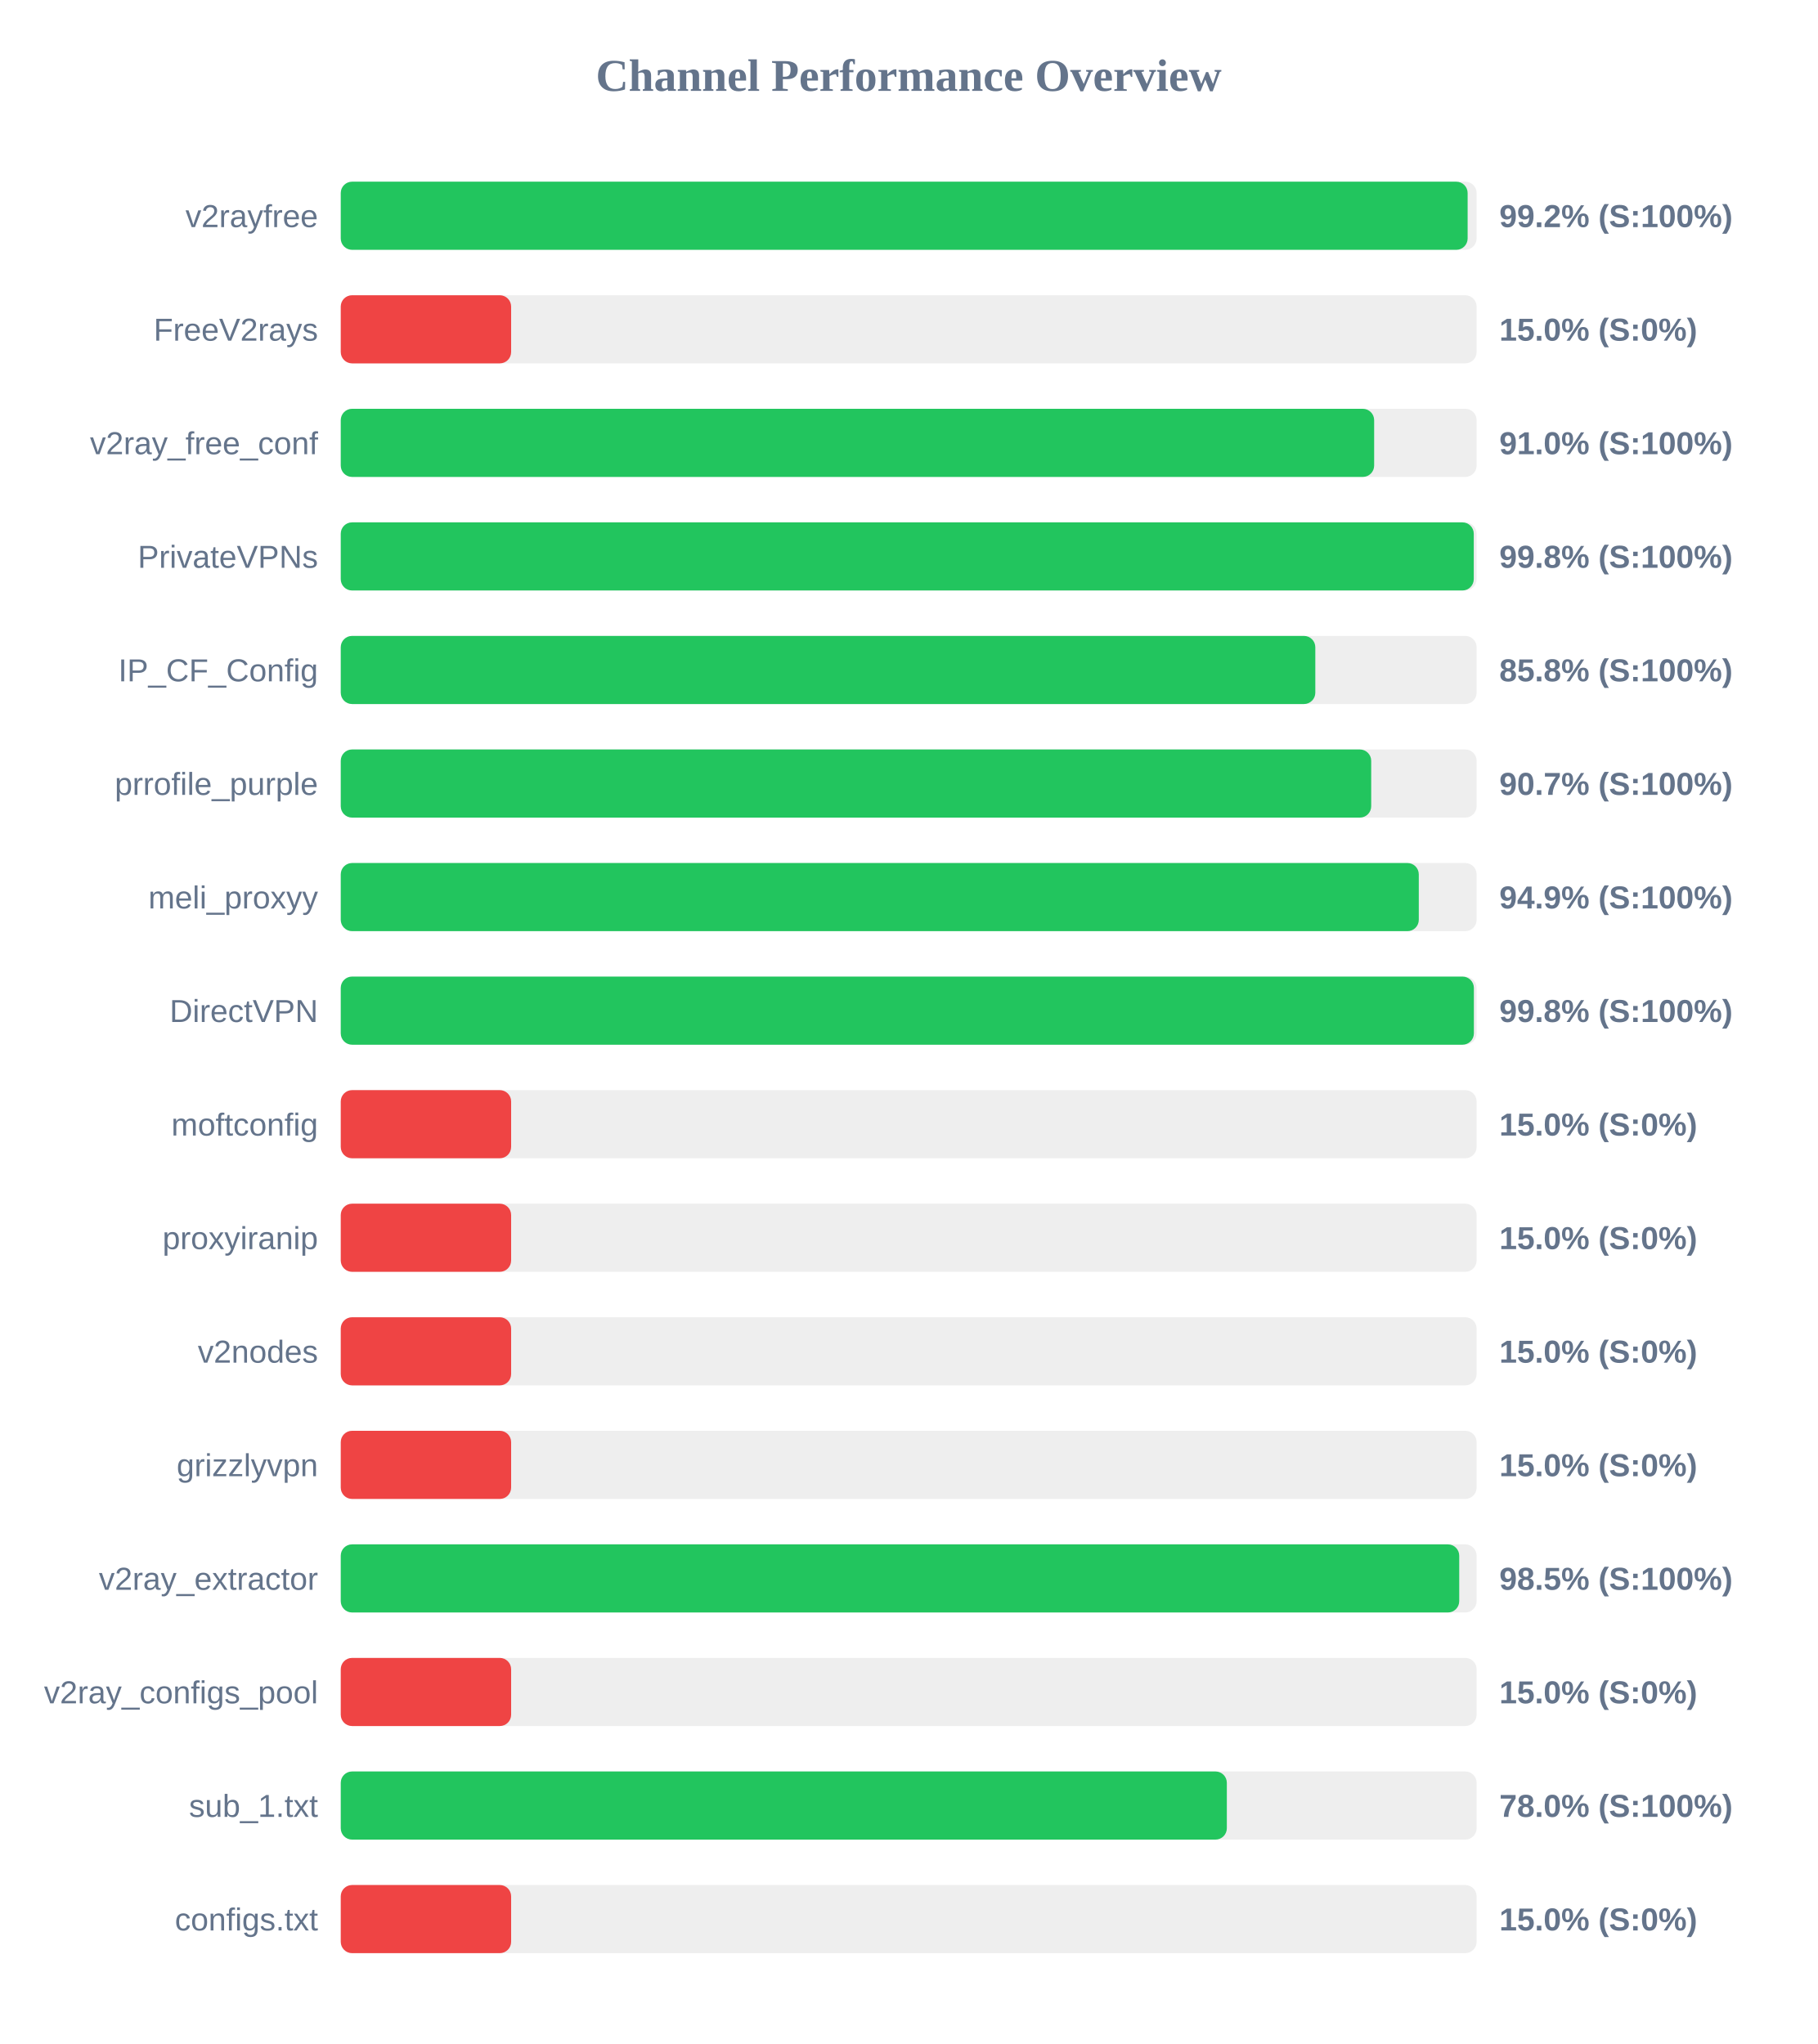
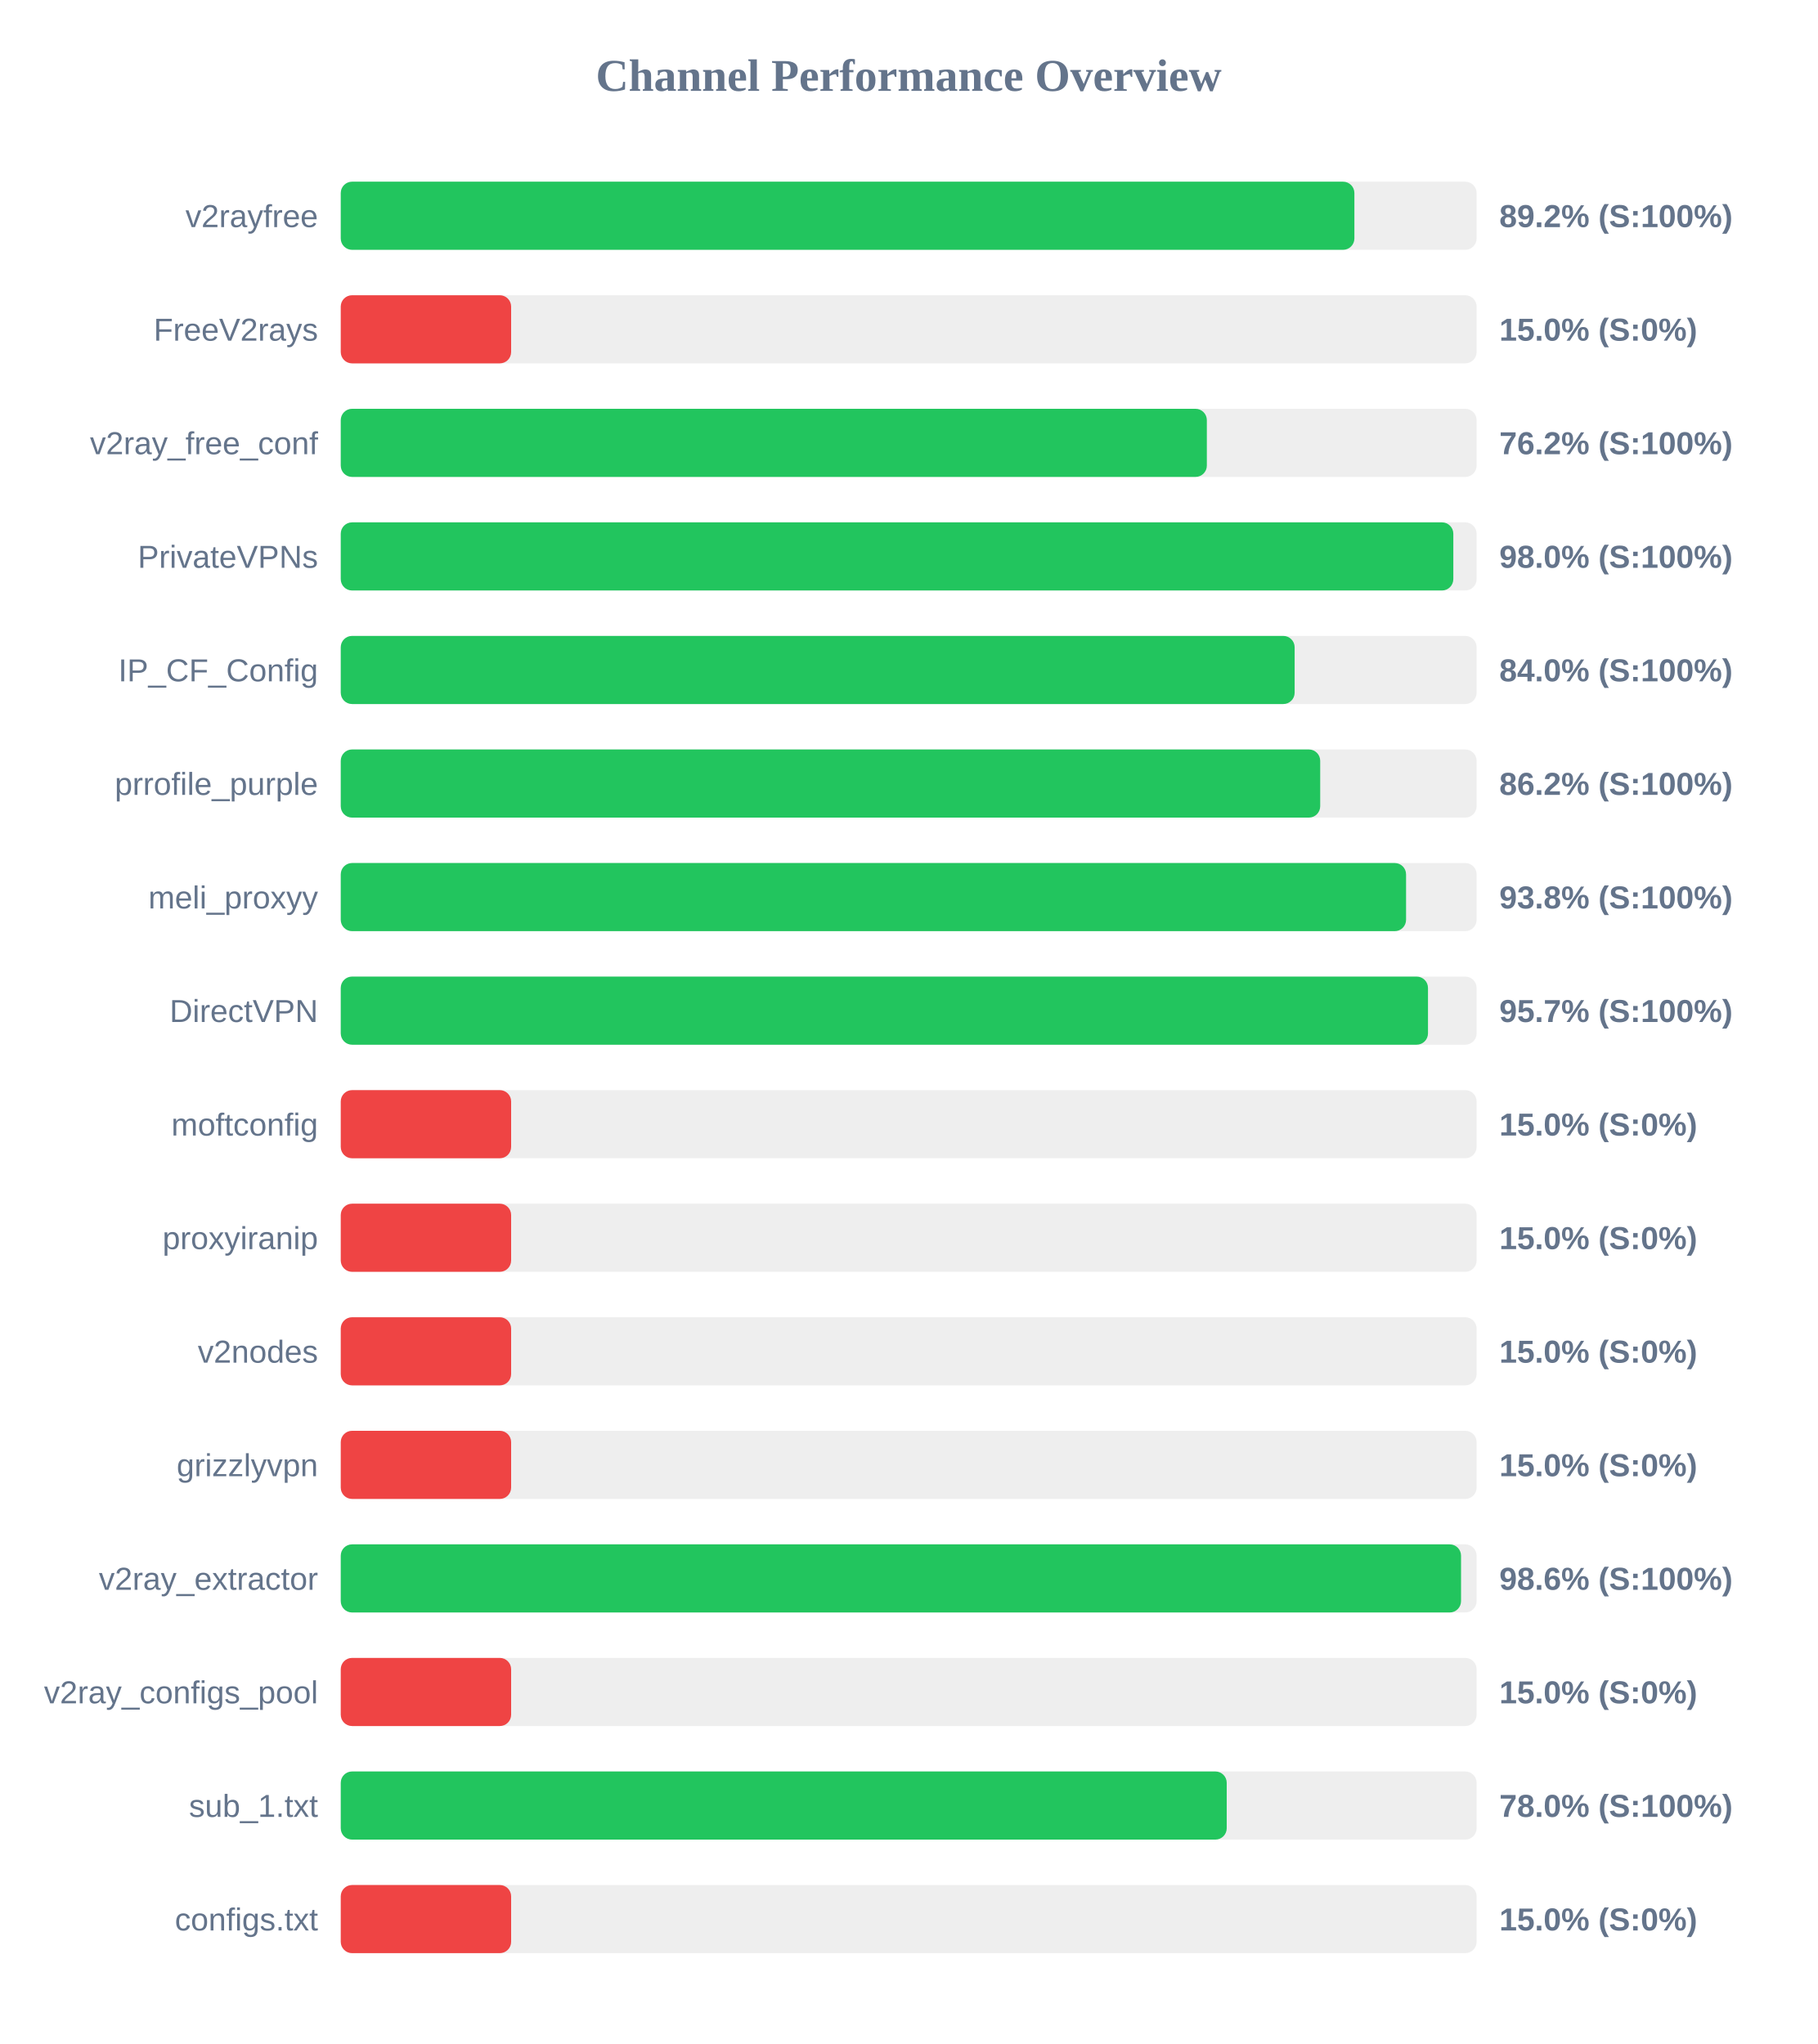
<svg xmlns="http://www.w3.org/2000/svg" width="800" height="900" version="1.1">
  <style>
        .row { font: 14px Arial; fill: #64748b; }
        .score { font: bold 14px Arial; fill: #64748b; }
    </style>
  <text x="400" y="40" text-anchor="middle" font-size="20px" font-weight="bold" fill="#64748b">Channel Performance Overview</text>
  <rect x="150" y="80" width="500" height="30" fill="#eee" rx="5" />
-   <rect x="150" y="80" width="496.05" height="30" fill="#22c55e" rx="5" />
+   <rect x="150" y="80" width="446.2" height="30" fill="#22c55e" rx="5" />
  <text x="140" y="100" text-anchor="end" class="row">v2rayfree</text>
-   <text x="660" y="100" text-anchor="start" class="score">99.2% (S:100%)</text>
+   <text x="660" y="100" text-anchor="start" class="score">89.2% (S:100%)</text>
  <rect x="150" y="130" width="500" height="30" fill="#eee" rx="5" />
  <rect x="150" y="130" width="75.0" height="30" fill="#ef4444" rx="5" />
  <text x="140" y="150" text-anchor="end" class="row">FreeV2rays</text>
  <text x="660" y="150" text-anchor="start" class="score">15.0% (S:0%)</text>
  <rect x="150" y="180" width="500" height="30" fill="#eee" rx="5" />
-   <rect x="150" y="180" width="454.9" height="30" fill="#22c55e" rx="5" />
+   <rect x="150" y="180" width="381.25" height="30" fill="#22c55e" rx="5" />
  <text x="140" y="200" text-anchor="end" class="row">v2ray_free_conf</text>
-   <text x="660" y="200" text-anchor="start" class="score">91.0% (S:100%)</text>
+   <text x="660" y="200" text-anchor="start" class="score">76.2% (S:100%)</text>
  <rect x="150" y="230" width="500" height="30" fill="#eee" rx="5" />
-   <rect x="150" y="230" width="498.75" height="30" fill="#22c55e" rx="5" />
+   <rect x="150" y="230" width="489.75" height="30" fill="#22c55e" rx="5" />
  <text x="140" y="250" text-anchor="end" class="row">PrivateVPNs</text>
-   <text x="660" y="250" text-anchor="start" class="score">99.8% (S:100%)</text>
+   <text x="660" y="250" text-anchor="start" class="score">98.0% (S:100%)</text>
  <rect x="150" y="280" width="500" height="30" fill="#eee" rx="5" />
-   <rect x="150" y="280" width="429.0" height="30" fill="#22c55e" rx="5" />
+   <rect x="150" y="280" width="419.9" height="30" fill="#22c55e" rx="5" />
  <text x="140" y="300" text-anchor="end" class="row">IP_CF_Config</text>
-   <text x="660" y="300" text-anchor="start" class="score">85.8% (S:100%)</text>
+   <text x="660" y="300" text-anchor="start" class="score">84.0% (S:100%)</text>
  <rect x="150" y="330" width="500" height="30" fill="#eee" rx="5" />
-   <rect x="150" y="330" width="453.6" height="30" fill="#22c55e" rx="5" />
+   <rect x="150" y="330" width="431.15" height="30" fill="#22c55e" rx="5" />
  <text x="140" y="350" text-anchor="end" class="row">prrofile_purple</text>
-   <text x="660" y="350" text-anchor="start" class="score">90.7% (S:100%)</text>
+   <text x="660" y="350" text-anchor="start" class="score">86.2% (S:100%)</text>
  <rect x="150" y="380" width="500" height="30" fill="#eee" rx="5" />
-   <rect x="150" y="380" width="474.55" height="30" fill="#22c55e" rx="5" />
+   <rect x="150" y="380" width="468.95" height="30" fill="#22c55e" rx="5" />
  <text x="140" y="400" text-anchor="end" class="row">meli_proxyy</text>
-   <text x="660" y="400" text-anchor="start" class="score">94.9% (S:100%)</text>
+   <text x="660" y="400" text-anchor="start" class="score">93.8% (S:100%)</text>
  <rect x="150" y="430" width="500" height="30" fill="#eee" rx="5" />
-   <rect x="150" y="430" width="498.8" height="30" fill="#22c55e" rx="5" />
+   <rect x="150" y="430" width="478.6" height="30" fill="#22c55e" rx="5" />
  <text x="140" y="450" text-anchor="end" class="row">DirectVPN</text>
-   <text x="660" y="450" text-anchor="start" class="score">99.8% (S:100%)</text>
+   <text x="660" y="450" text-anchor="start" class="score">95.7% (S:100%)</text>
  <rect x="150" y="480" width="500" height="30" fill="#eee" rx="5" />
  <rect x="150" y="480" width="75.0" height="30" fill="#ef4444" rx="5" />
  <text x="140" y="500" text-anchor="end" class="row">moftconfig</text>
  <text x="660" y="500" text-anchor="start" class="score">15.0% (S:0%)</text>
  <rect x="150" y="530" width="500" height="30" fill="#eee" rx="5" />
  <rect x="150" y="530" width="75.0" height="30" fill="#ef4444" rx="5" />
  <text x="140" y="550" text-anchor="end" class="row">proxyiranip</text>
  <text x="660" y="550" text-anchor="start" class="score">15.0% (S:0%)</text>
  <rect x="150" y="580" width="500" height="30" fill="#eee" rx="5" />
  <rect x="150" y="580" width="75.0" height="30" fill="#ef4444" rx="5" />
  <text x="140" y="600" text-anchor="end" class="row">v2nodes</text>
  <text x="660" y="600" text-anchor="start" class="score">15.0% (S:0%)</text>
  <rect x="150" y="630" width="500" height="30" fill="#eee" rx="5" />
  <rect x="150" y="630" width="75.0" height="30" fill="#ef4444" rx="5" />
  <text x="140" y="650" text-anchor="end" class="row">grizzlyvpn</text>
  <text x="660" y="650" text-anchor="start" class="score">15.0% (S:0%)</text>
  <rect x="150" y="680" width="500" height="30" fill="#eee" rx="5" />
-   <rect x="150" y="680" width="492.35" height="30" fill="#22c55e" rx="5" />
+   <rect x="150" y="680" width="493.15" height="30" fill="#22c55e" rx="5" />
  <text x="140" y="700" text-anchor="end" class="row">v2ray_extractor</text>
-   <text x="660" y="700" text-anchor="start" class="score">98.5% (S:100%)</text>
+   <text x="660" y="700" text-anchor="start" class="score">98.6% (S:100%)</text>
  <rect x="150" y="730" width="500" height="30" fill="#eee" rx="5" />
  <rect x="150" y="730" width="75.0" height="30" fill="#ef4444" rx="5" />
  <text x="140" y="750" text-anchor="end" class="row">v2ray_configs_pool</text>
  <text x="660" y="750" text-anchor="start" class="score">15.0% (S:0%)</text>
  <rect x="150" y="780" width="500" height="30" fill="#eee" rx="5" />
-   <rect x="150" y="780" width="390.05" height="30" fill="#22c55e" rx="5" />
+   <rect x="150" y="780" width="390.0" height="30" fill="#22c55e" rx="5" />
  <text x="140" y="800" text-anchor="end" class="row">sub_1.txt</text>
  <text x="660" y="800" text-anchor="start" class="score">78.0% (S:100%)</text>
  <rect x="150" y="830" width="500" height="30" fill="#eee" rx="5" />
  <rect x="150" y="830" width="75.0" height="30" fill="#ef4444" rx="5" />
  <text x="140" y="850" text-anchor="end" class="row">configs.txt</text>
  <text x="660" y="850" text-anchor="start" class="score">15.0% (S:0%)</text>
</svg>
